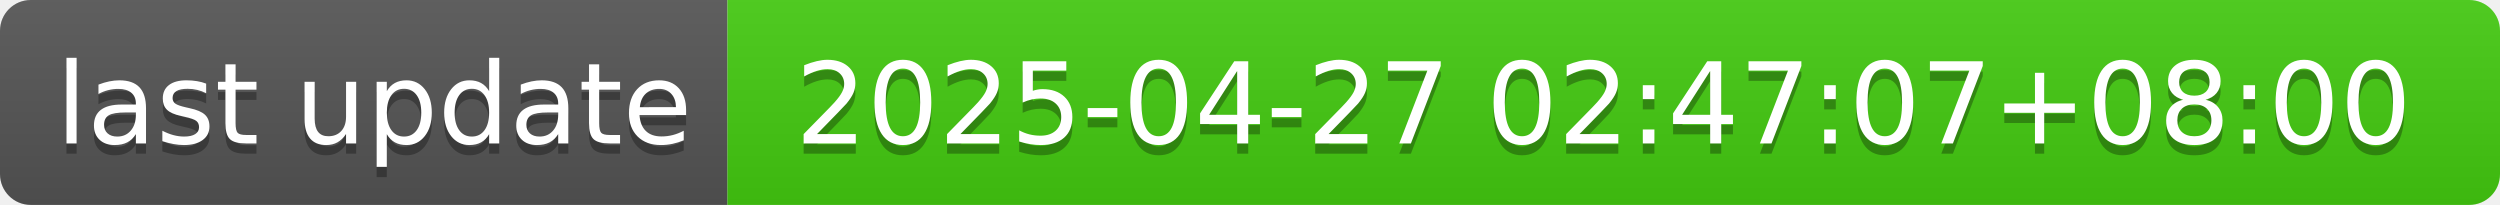
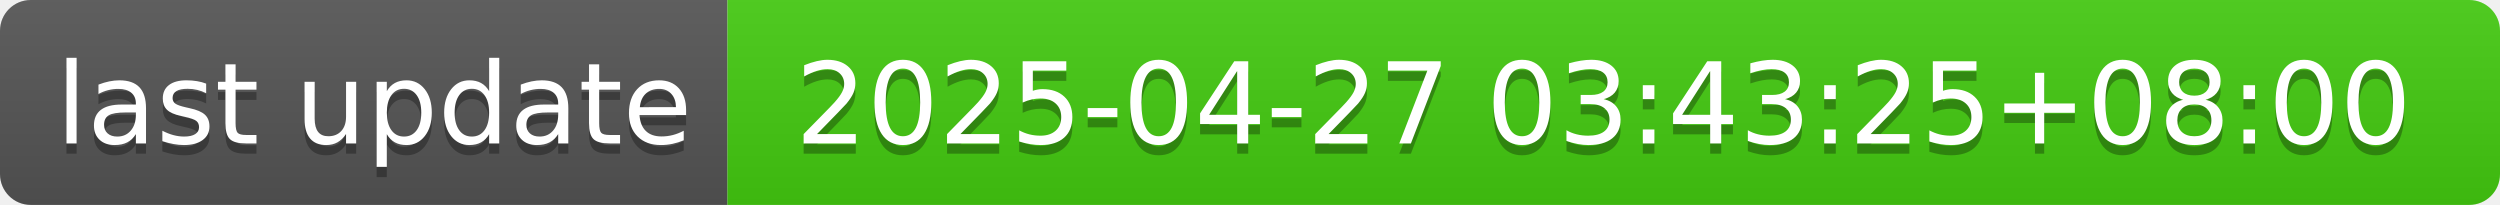
- <svg xmlns="http://www.w3.org/2000/svg" width="244" height="20" role="img" aria-label="last update: 2025-04-27 02:47:07+08:00">
+ <svg xmlns="http://www.w3.org/2000/svg" width="244" height="20" role="img" aria-label="last update: 2025-04-27 03:43:25+08:00">
  <linearGradient id="s" x2="0" y2="100%">
    <stop offset="0" stop-color="#bbb" stop-opacity=".1" />
    <stop offset="1" stop-opacity=".1" />
  </linearGradient>
  <clipPath id="r">
    <rect width="244" height="20" rx="3" fill="#fff" />
  </clipPath>
  <g clip-path="url(#r)">
    <rect width="71" height="20" fill="#555" />
    <rect x="71" width="173" height="20" fill="#4c1" />
    <rect width="244" height="20" fill="url(#s)" />
  </g>
  <g fill="#fff" text-anchor="middle" font-family="Verdana,Geneva,DejaVu Sans,sans-serif" text-rendering="geometricPrecision" font-size="110">
    <text aria-hidden="true" x="365" y="150" fill="#010101" fill-opacity=".3" transform="scale(.1)" textLength="610">last update</text>
    <text x="365" y="140" transform="scale(.1)" fill="#fff" textLength="610">last update</text>
-     <text aria-hidden="true" x="1565" y="150" fill="#010101" fill-opacity=".3" transform="scale(.1)" textLength="1630">2025-04-27 02:47:07+08:00</text>
-     <text x="1565" y="140" transform="scale(.1)" fill="#fff" textLength="1630">2025-04-27 02:47:07+08:00</text>
+     <text aria-hidden="true" x="1565" y="150" fill="#010101" fill-opacity=".3" transform="scale(.1)" textLength="1630">2025-04-27 03:43:25+08:00</text>
+     <text x="1565" y="140" transform="scale(.1)" fill="#fff" textLength="1630">2025-04-27 03:43:25+08:00</text>
  </g>
</svg>
